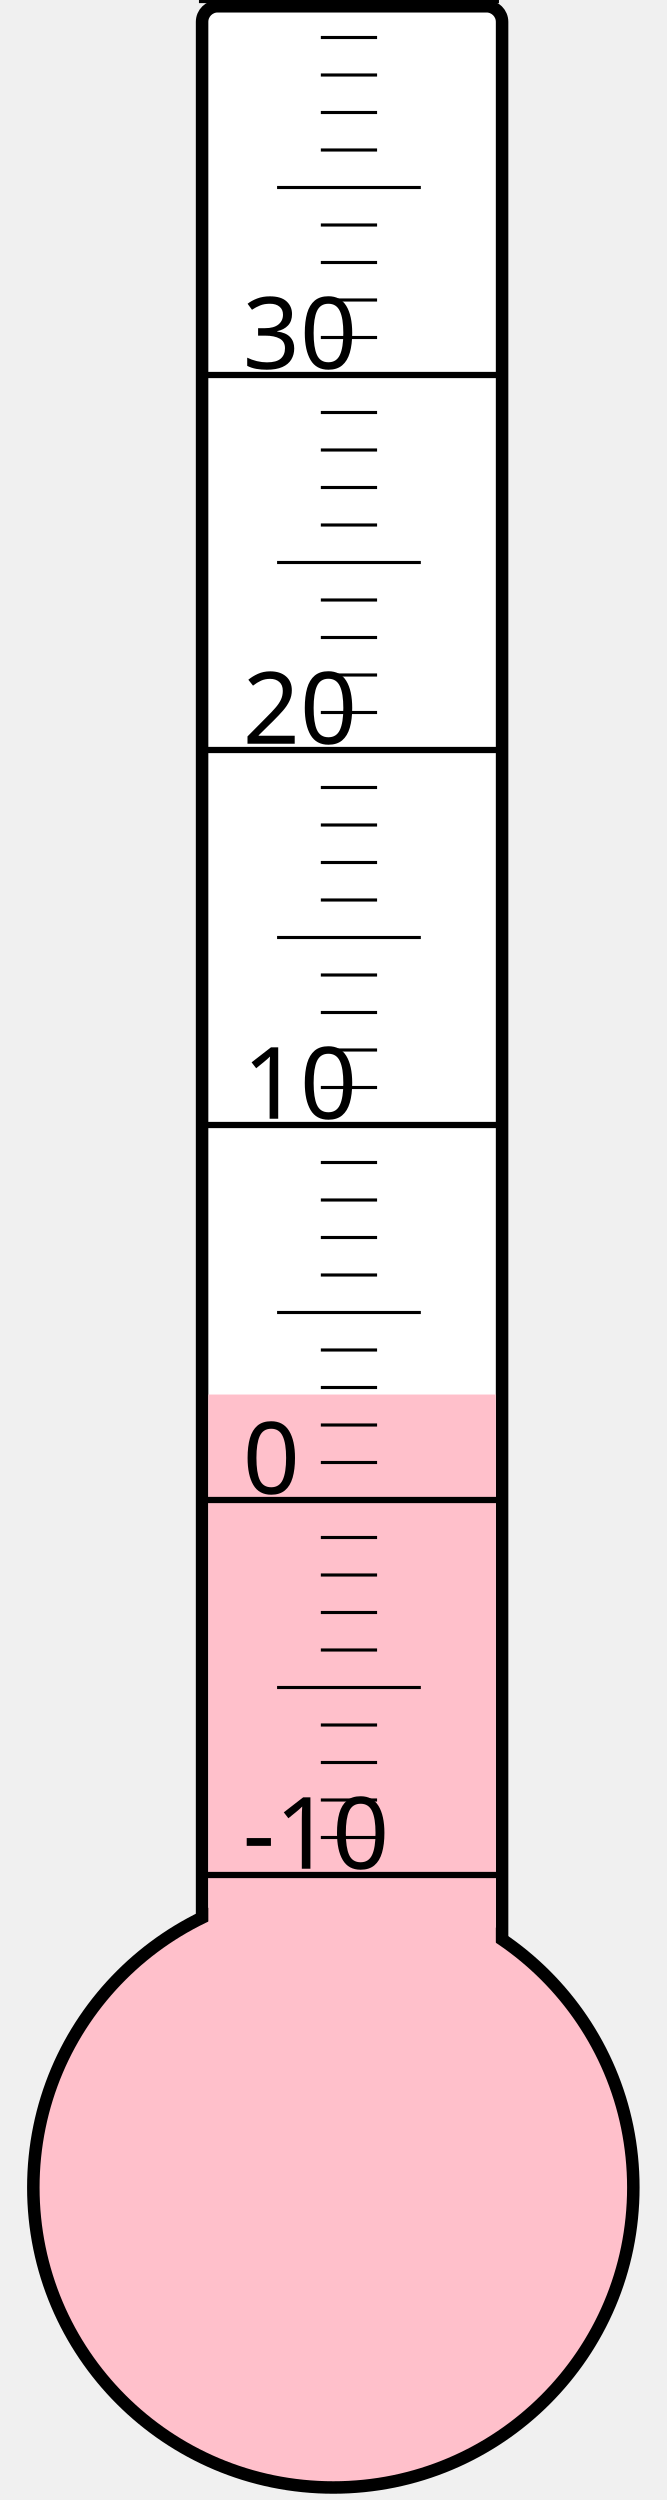
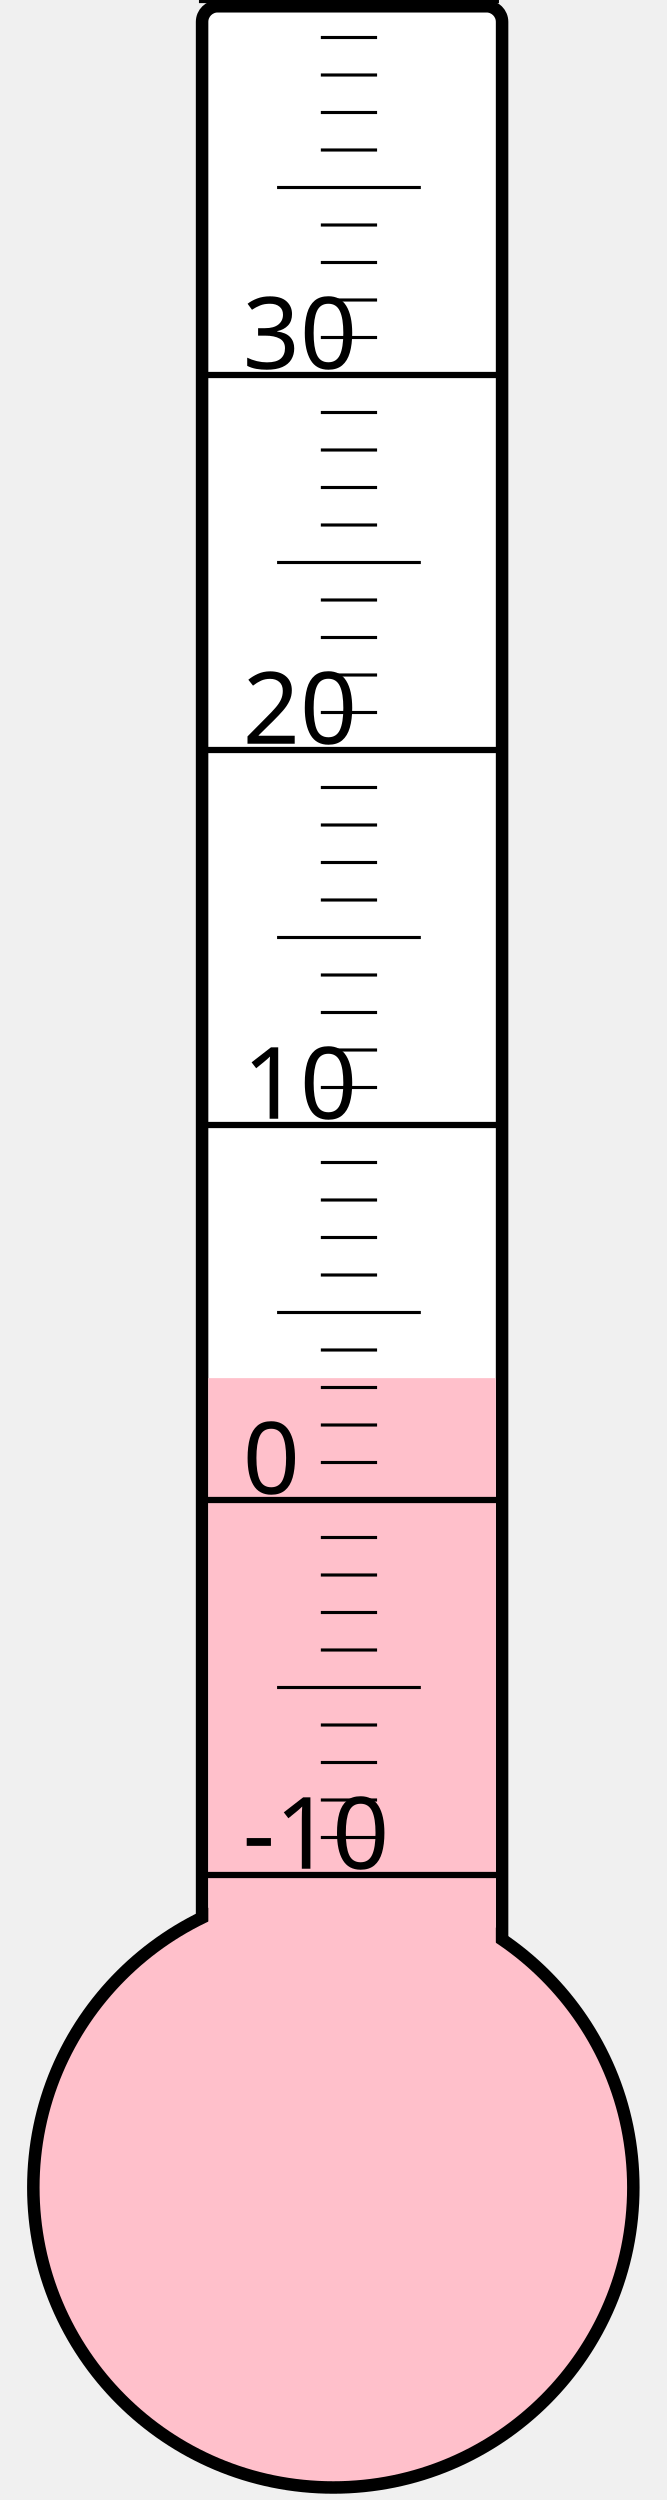
<svg xmlns="http://www.w3.org/2000/svg" width="40px" height="150px" viewBox="0 0 200 800">
  <rect width="200" height="800" x="0" y="0" style="fill: #ffffeb; fill-opacity: 0;" />
  <rect width="96" height="680" x="58" y="2" rx="5" ry="5" style="fill: white; fill-opacity: 1; stroke: black; stroke-width: 4;" />
  <circle cx="100" cy="700" r="96" style="fill: pink; stroke: black; stroke-width: 4;" />
-   <rect width="92" height="253.75" x="60" y="446.25" style="fill: pink; fill-opacity: 1; stroke-width: 0;" />
+   <rect width="92" height="259.0" x="60" y="441.0" style="fill: pink; fill-opacity: 1; stroke-width: 0;" />
  <text x="71" y="598" style="font-family: sans-serif; font-size: 24pt;">-10</text>
  <text x="71" y="478" style="font-family: sans-serif; font-size: 24pt;">0</text>
  <text x="71" y="358" style="font-family: sans-serif; font-size: 24pt;">10</text>
  <text x="71" y="238" style="font-family: sans-serif; font-size: 24pt;">20</text>
  <text x="71" y="118" style="font-family: sans-serif; font-size: 24pt;">30</text>
  <g style="stroke: black;">
    <line x1="57" y1="600" x2="153" y2="600" style="stroke-width: 2;" />
    <line x1="96" y1="588" x2="114" y2="588" style="stroke-width: 1;" />
    <line x1="96" y1="576" x2="114" y2="576" style="stroke-width: 1;" />
    <line x1="96" y1="564" x2="114" y2="564" style="stroke-width: 1;" />
    <line x1="96" y1="552" x2="114" y2="552" style="stroke-width: 1;" />
    <line x1="82" y1="540" x2="128" y2="540" style="stroke-width: 1;" />
    <line x1="96" y1="528" x2="114" y2="528" style="stroke-width: 1;" />
    <line x1="96" y1="516" x2="114" y2="516" style="stroke-width: 1;" />
    <line x1="96" y1="504" x2="114" y2="504" style="stroke-width: 1;" />
    <line x1="96" y1="492" x2="114" y2="492" style="stroke-width: 1;" />
    <line x1="57" y1="480" x2="153" y2="480" style="stroke-width: 2;" />
    <line x1="96" y1="468" x2="114" y2="468" style="stroke-width: 1;" />
    <line x1="96" y1="456" x2="114" y2="456" style="stroke-width: 1;" />
    <line x1="96" y1="444" x2="114" y2="444" style="stroke-width: 1;" />
    <line x1="96" y1="432" x2="114" y2="432" style="stroke-width: 1;" />
    <line x1="82" y1="420" x2="128" y2="420" style="stroke-width: 1;" />
    <line x1="96" y1="408" x2="114" y2="408" style="stroke-width: 1;" />
    <line x1="96" y1="396" x2="114" y2="396" style="stroke-width: 1;" />
    <line x1="96" y1="384" x2="114" y2="384" style="stroke-width: 1;" />
    <line x1="96" y1="372" x2="114" y2="372" style="stroke-width: 1;" />
    <line x1="57" y1="360" x2="153" y2="360" style="stroke-width: 2;" />
    <line x1="96" y1="348" x2="114" y2="348" style="stroke-width: 1;" />
    <line x1="96" y1="336" x2="114" y2="336" style="stroke-width: 1;" />
    <line x1="96" y1="324" x2="114" y2="324" style="stroke-width: 1;" />
    <line x1="96" y1="312" x2="114" y2="312" style="stroke-width: 1;" />
    <line x1="82" y1="300" x2="128" y2="300" style="stroke-width: 1;" />
    <line x1="96" y1="288" x2="114" y2="288" style="stroke-width: 1;" />
    <line x1="96" y1="276" x2="114" y2="276" style="stroke-width: 1;" />
    <line x1="96" y1="264" x2="114" y2="264" style="stroke-width: 1;" />
    <line x1="96" y1="252" x2="114" y2="252" style="stroke-width: 1;" />
    <line x1="57" y1="240" x2="153" y2="240" style="stroke-width: 2;" />
    <line x1="96" y1="228" x2="114" y2="228" style="stroke-width: 1;" />
    <line x1="96" y1="216" x2="114" y2="216" style="stroke-width: 1;" />
    <line x1="96" y1="204" x2="114" y2="204" style="stroke-width: 1;" />
    <line x1="96" y1="192" x2="114" y2="192" style="stroke-width: 1;" />
    <line x1="82" y1="180" x2="128" y2="180" style="stroke-width: 1;" />
    <line x1="96" y1="168" x2="114" y2="168" style="stroke-width: 1;" />
    <line x1="96" y1="156" x2="114" y2="156" style="stroke-width: 1;" />
    <line x1="96" y1="144" x2="114" y2="144" style="stroke-width: 1;" />
    <line x1="96" y1="132" x2="114" y2="132" style="stroke-width: 1;" />
    <line x1="57" y1="120" x2="153" y2="120" style="stroke-width: 2;" />
    <line x1="96" y1="108" x2="114" y2="108" style="stroke-width: 1;" />
    <line x1="96" y1="96" x2="114" y2="96" style="stroke-width: 1;" />
    <line x1="96" y1="84" x2="114" y2="84" style="stroke-width: 1;" />
    <line x1="96" y1="72" x2="114" y2="72" style="stroke-width: 1;" />
    <line x1="82" y1="60" x2="128" y2="60" style="stroke-width: 1;" />
    <line x1="96" y1="48" x2="114" y2="48" style="stroke-width: 1;" />
    <line x1="96" y1="36" x2="114" y2="36" style="stroke-width: 1;" />
    <line x1="96" y1="24" x2="114" y2="24" style="stroke-width: 1;" />
    <line x1="96" y1="12" x2="114" y2="12" style="stroke-width: 1;" />
    <line x1="57" y1="0" x2="153" y2="0" style="stroke-width: 2;" />
  </g>
</svg>
